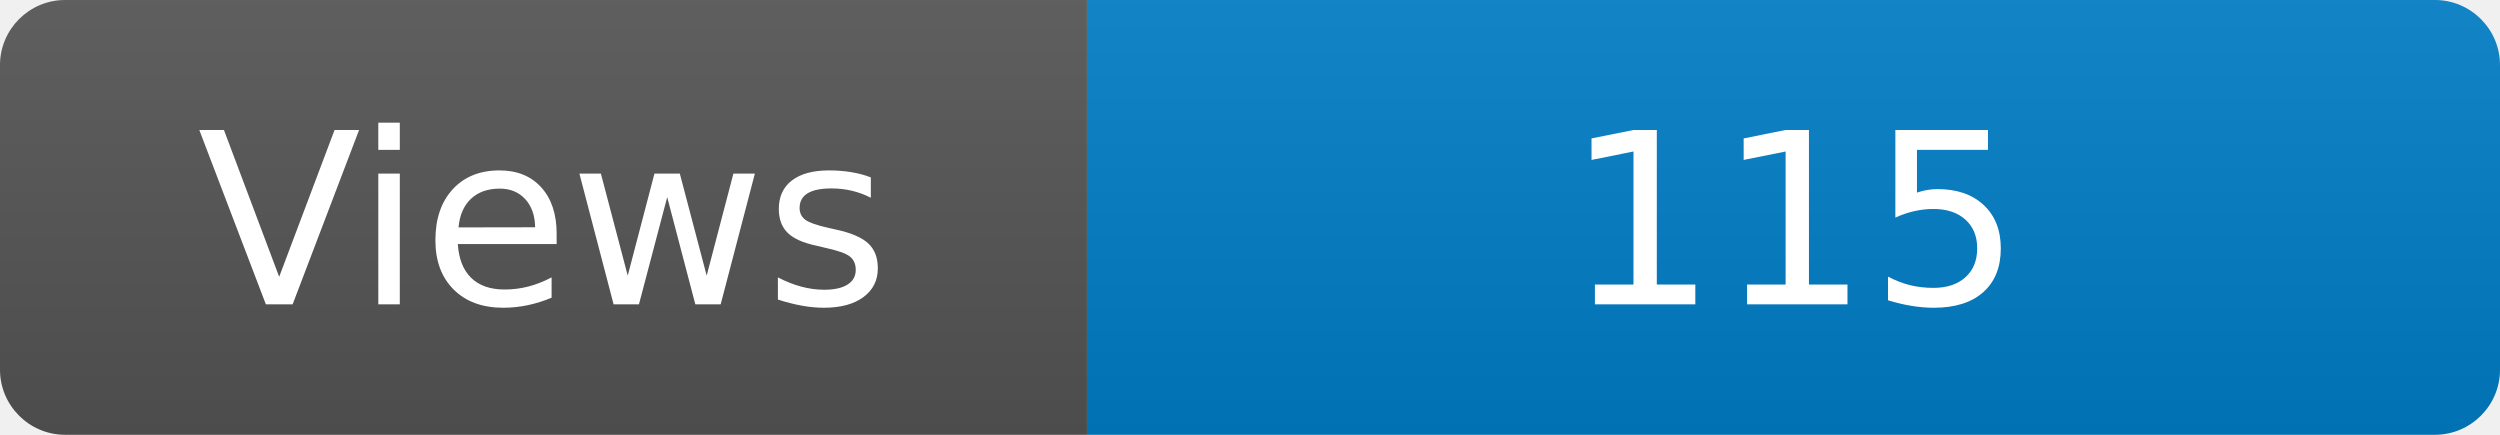
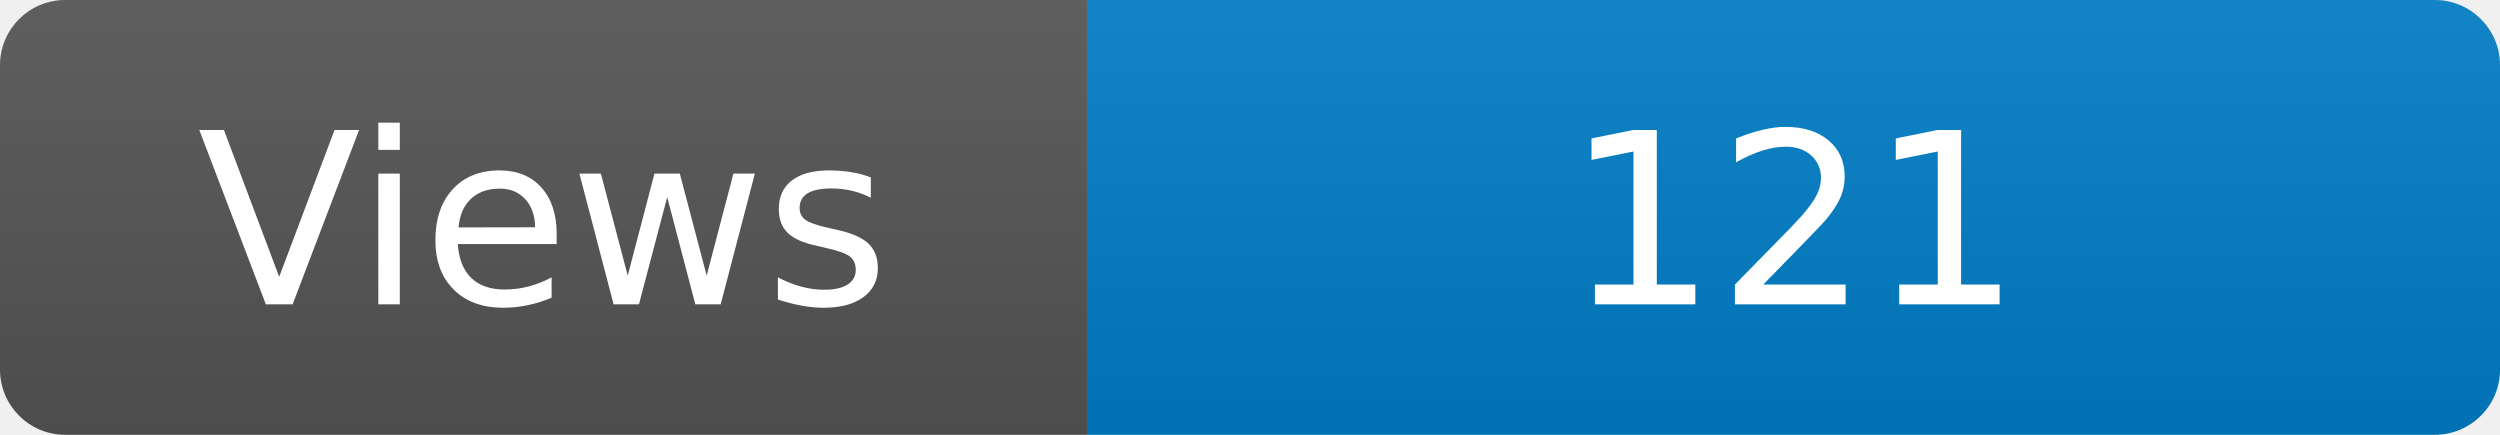
<svg xmlns="http://www.w3.org/2000/svg" width="115" height="20" role="img" aria-label="Maintained?: yes">
  <linearGradient id="s" x2="0" y2="100%">
    <stop offset="0" stop-color="#bbb" stop-opacity=".1" />
    <stop offset="1" stop-opacity=".1" />
  </linearGradient>
  <clipPath id="r">
    <rect width="115" height="20" rx="3" fill="#fff" />
  </clipPath>
  <g clip-path="url(#r)">
    <rect width="50" height="20" fill="#555" />
    <rect x="50" width="160" height="20" fill="#007ec6" />
    <rect width="115" height="20" fill="url(#s)" />
  </g>
  <g fill="#fff" text-anchor="middle" font-family="Verdana,Geneva,DejaVu Sans,sans-serif" font-size="110">
    <text x="250" y="140" transform="scale(.1)" fill="#fff">Views</text>
-     <text x="825" y="140" transform="scale(.1)" fill="#fff">115</text>
+     <text x="825" y="140" transform="scale(.1)" fill="#fff">121</text>
  </g>
</svg>
